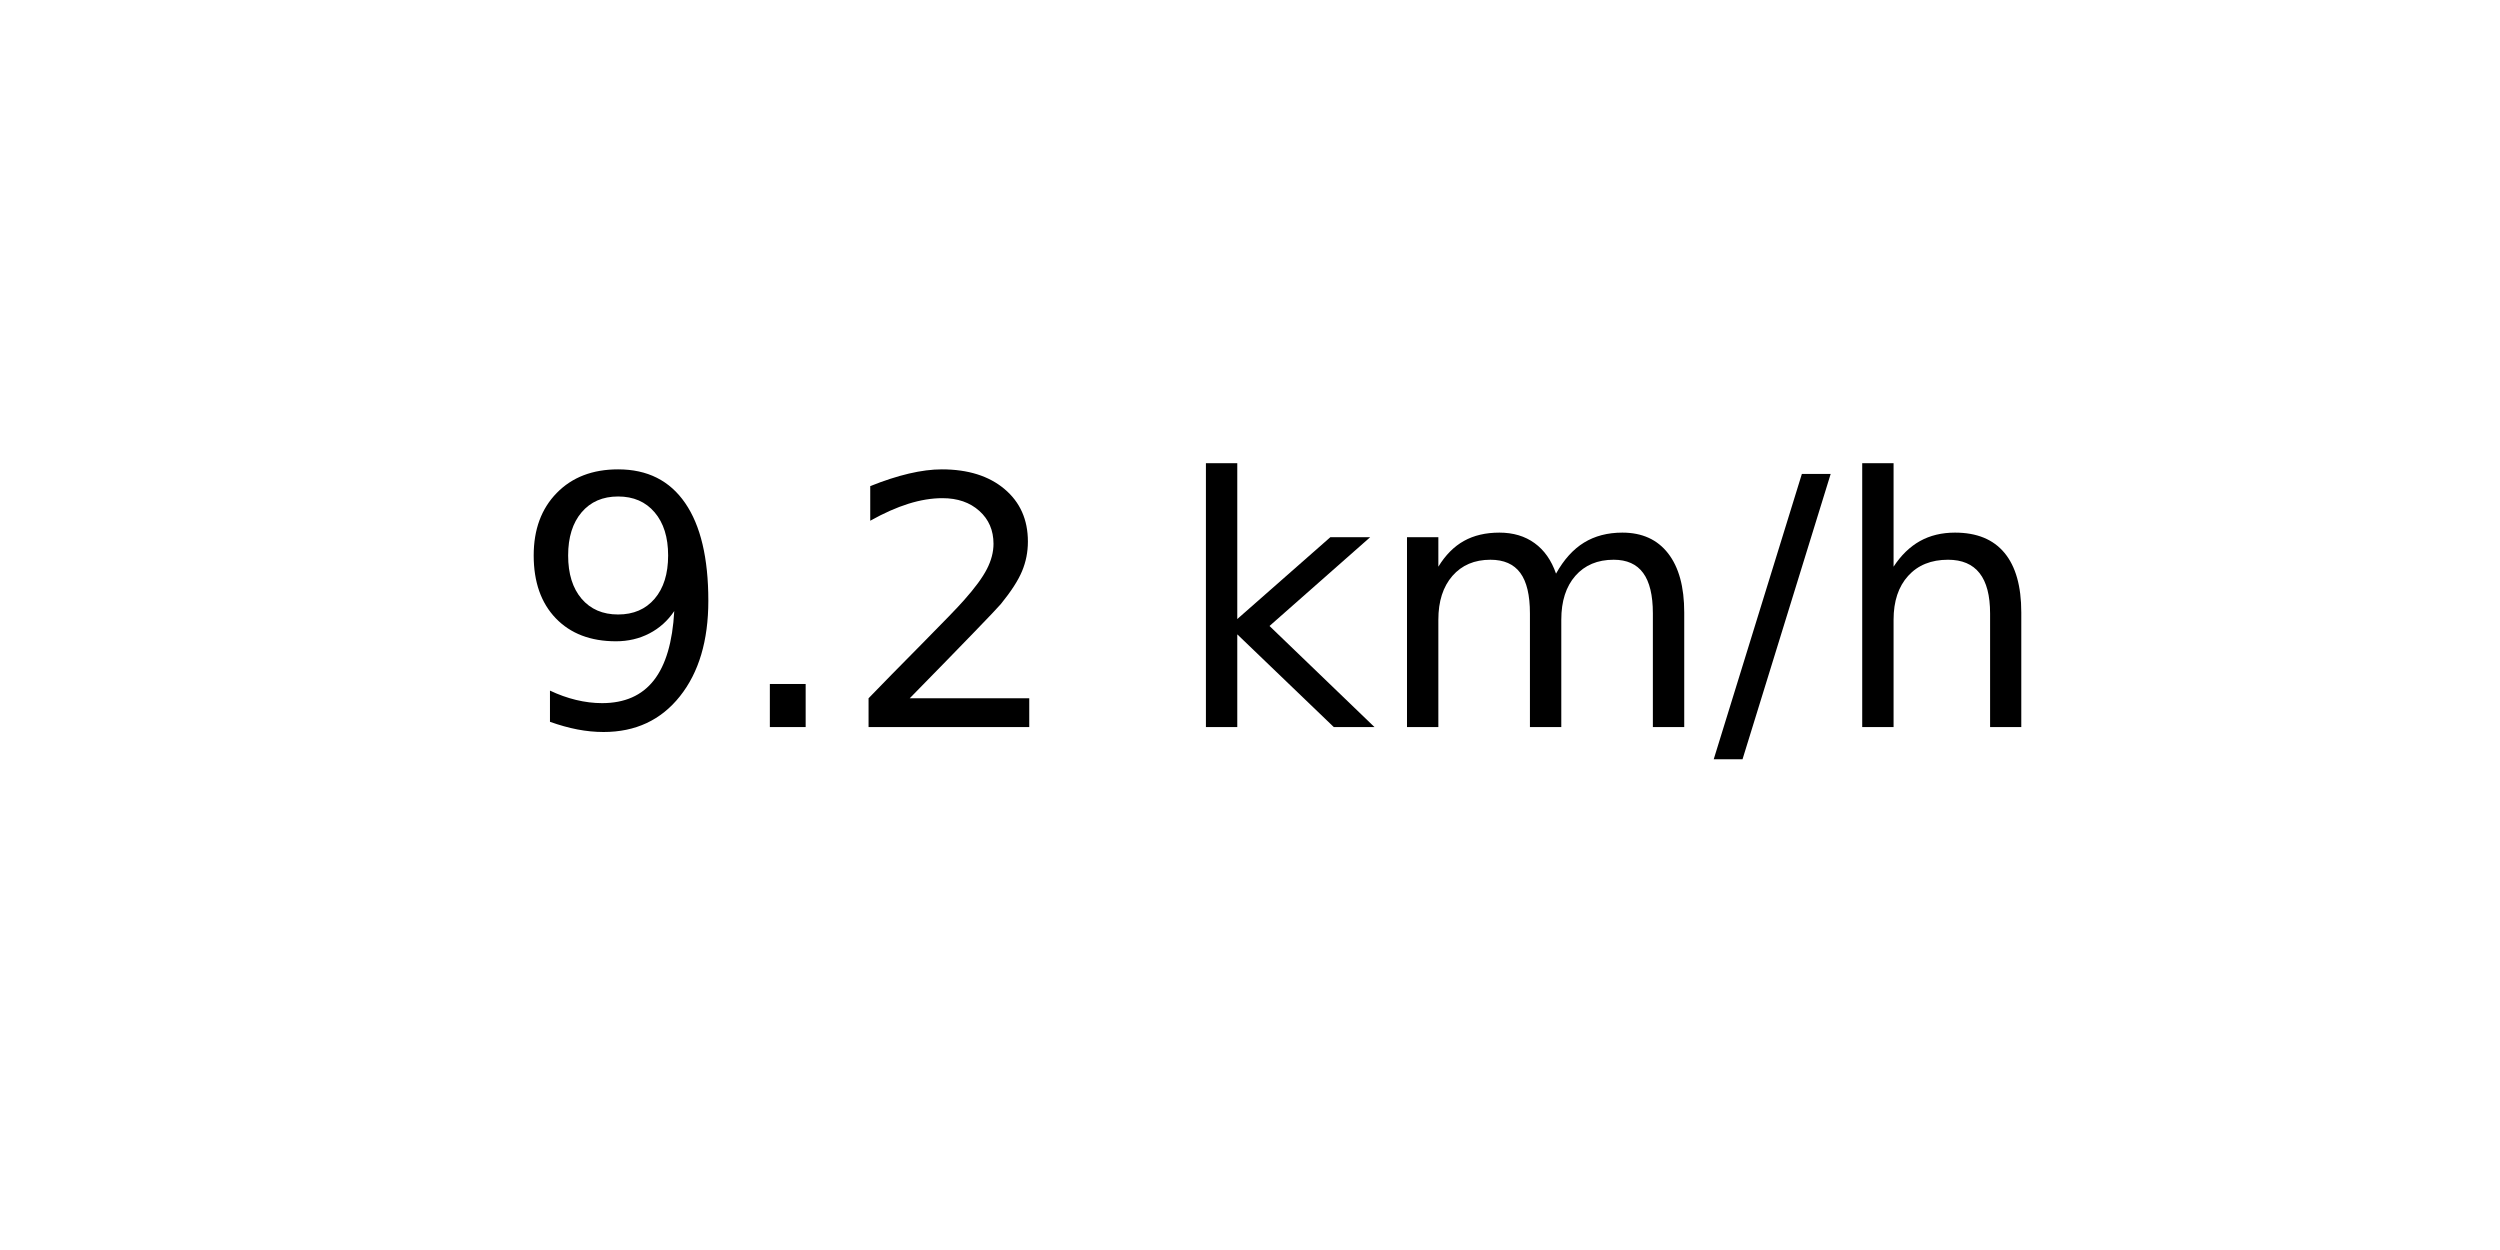
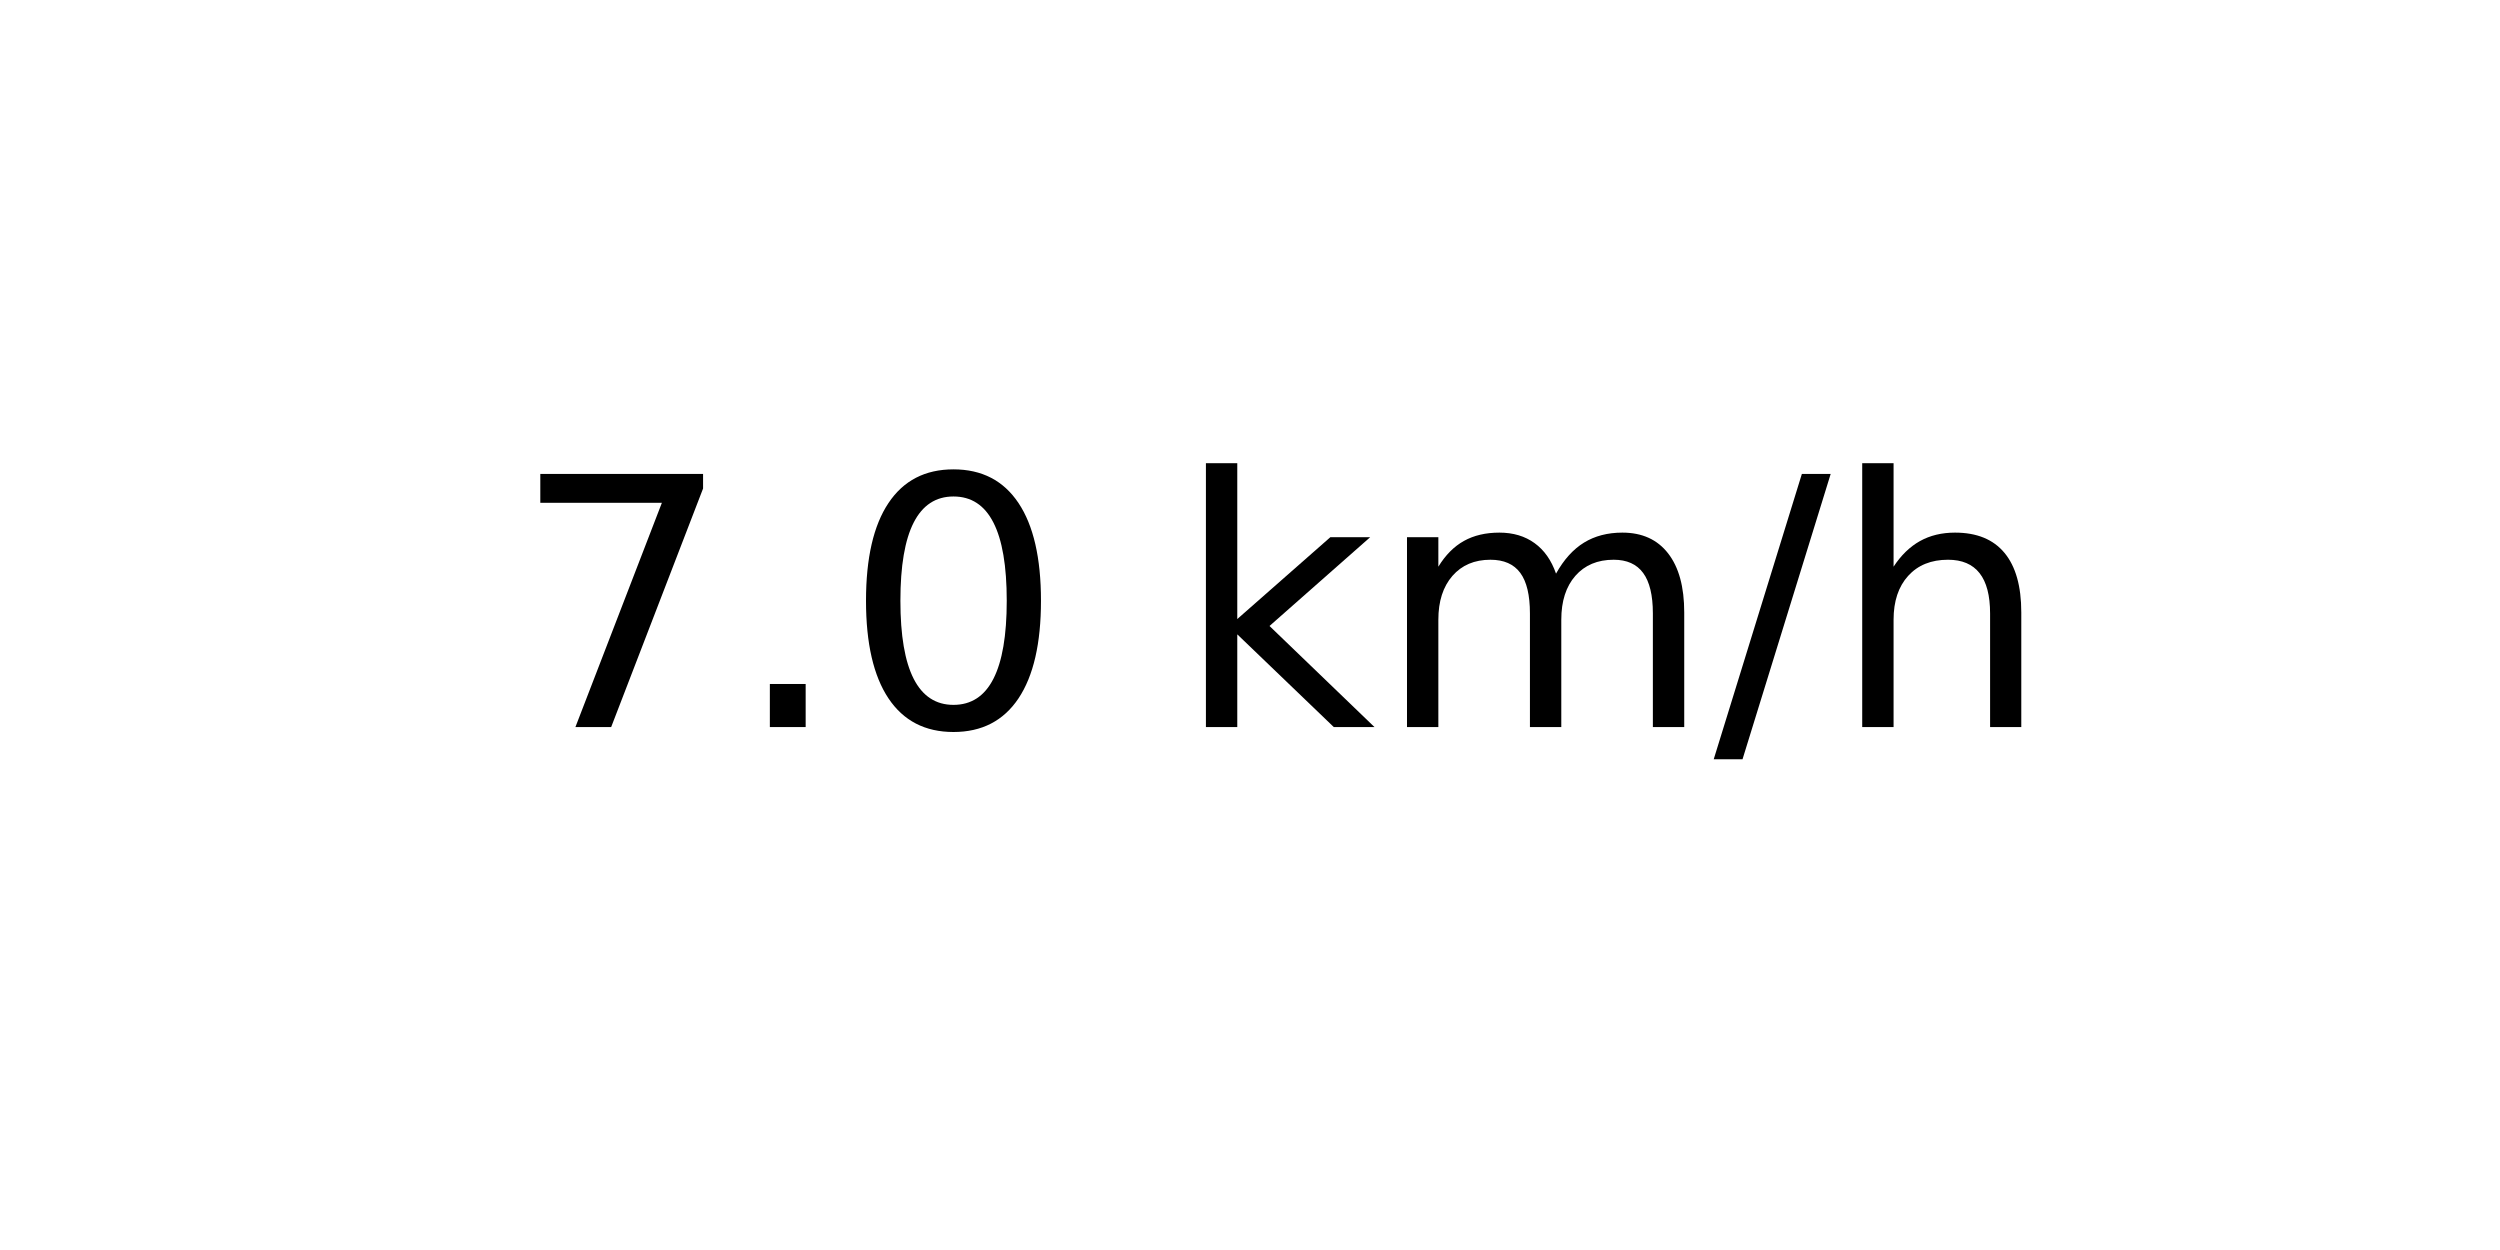
<svg xmlns="http://www.w3.org/2000/svg" xmlns:xlink="http://www.w3.org/1999/xlink" width="72pt" height="36pt" viewBox="0 0 72 36" version="1.1">
  <defs>
    <style type="text/css">*{stroke-linejoin: round; stroke-linecap: butt}</style>
  </defs>
  <g id="figure_1">
    <g id="axes_1">
      <g id="text_1">
        <g transform="translate(14.74062 20.93937) scale(0.1 -0.1)">
          <defs>
-             <path id="DejaVuSans-39" d="M 703 97  L 703 672  Q 941 559 1184 500  Q 1428 441 1663 441  Q 2288 441 2617 861  Q 2947 1281 2994 2138  Q 2813 1869 2534 1725  Q 2256 1581 1919 1581  Q 1219 1581 811 2004  Q 403 2428 403 3163  Q 403 3881 828 4315  Q 1253 4750 1959 4750  Q 2769 4750 3195 4129  Q 3622 3509 3622 2328  Q 3622 1225 3098 567  Q 2575 -91 1691 -91  Q 1453 -91 1209 -44  Q 966 3 703 97  z M 1959 2075  Q 2384 2075 2632 2365  Q 2881 2656 2881 3163  Q 2881 3666 2632 3958  Q 2384 4250 1959 4250  Q 1534 4250 1286 3958  Q 1038 3666 1038 3163  Q 1038 2656 1286 2365  Q 1534 2075 1959 2075  z " transform="scale(0.015625)" />
+             <path id="DejaVuSans-37" d="M 525 4666  L 3525 4666  L 3525 4397  L 1831 0  L 1172 0  L 2766 4134  L 525 4134  L 525 4666  z " transform="scale(0.015625)" />
            <path id="DejaVuSans-2e" d="M 684 794  L 1344 794  L 1344 0  L 684 0  L 684 794  z " transform="scale(0.015625)" />
-             <path id="DejaVuSans-32" d="M 1228 531  L 3431 531  L 3431 0  L 469 0  L 469 531  Q 828 903 1448 1529  Q 2069 2156 2228 2338  Q 2531 2678 2651 2914  Q 2772 3150 2772 3378  Q 2772 3750 2511 3984  Q 2250 4219 1831 4219  Q 1534 4219 1204 4116  Q 875 4013 500 3803  L 500 4441  Q 881 4594 1212 4672  Q 1544 4750 1819 4750  Q 2544 4750 2975 4387  Q 3406 4025 3406 3419  Q 3406 3131 3298 2873  Q 3191 2616 2906 2266  Q 2828 2175 2409 1742  Q 1991 1309 1228 531  z " transform="scale(0.015625)" />
+             <path id="DejaVuSans-30" d="M 2034 4250  Q 1547 4250 1301 3770  Q 1056 3291 1056 2328  Q 1056 1369 1301 889  Q 1547 409 2034 409  Q 2525 409 2770 889  Q 3016 1369 3016 2328  Q 3016 3291 2770 3770  Q 2525 4250 2034 4250  z M 2034 4750  Q 2819 4750 3233 4129  Q 3647 3509 3647 2328  Q 3647 1150 3233 529  Q 2819 -91 2034 -91  Q 1250 -91 836 529  Q 422 1150 422 2328  Q 422 3509 836 4129  Q 1250 4750 2034 4750  z " transform="scale(0.015625)" />
            <path id="DejaVuSans-20" transform="scale(0.015625)" />
            <path id="DejaVuSans-6b" d="M 581 4863  L 1159 4863  L 1159 1991  L 2875 3500  L 3609 3500  L 1753 1863  L 3688 0  L 2938 0  L 1159 1709  L 1159 0  L 581 0  L 581 4863  z " transform="scale(0.015625)" />
            <path id="DejaVuSans-6d" d="M 3328 2828  Q 3544 3216 3844 3400  Q 4144 3584 4550 3584  Q 5097 3584 5394 3201  Q 5691 2819 5691 2113  L 5691 0  L 5113 0  L 5113 2094  Q 5113 2597 4934 2840  Q 4756 3084 4391 3084  Q 3944 3084 3684 2787  Q 3425 2491 3425 1978  L 3425 0  L 2847 0  L 2847 2094  Q 2847 2600 2669 2842  Q 2491 3084 2119 3084  Q 1678 3084 1418 2786  Q 1159 2488 1159 1978  L 1159 0  L 581 0  L 581 3500  L 1159 3500  L 1159 2956  Q 1356 3278 1631 3431  Q 1906 3584 2284 3584  Q 2666 3584 2933 3390  Q 3200 3197 3328 2828  z " transform="scale(0.015625)" />
            <path id="DejaVuSans-2f" d="M 1625 4666  L 2156 4666  L 531 -594  L 0 -594  L 1625 4666  z " transform="scale(0.015625)" />
            <path id="DejaVuSans-68" d="M 3513 2113  L 3513 0  L 2938 0  L 2938 2094  Q 2938 2591 2744 2837  Q 2550 3084 2163 3084  Q 1697 3084 1428 2787  Q 1159 2491 1159 1978  L 1159 0  L 581 0  L 581 4863  L 1159 4863  L 1159 2956  Q 1366 3272 1645 3428  Q 1925 3584 2291 3584  Q 2894 3584 3203 3211  Q 3513 2838 3513 2113  z " transform="scale(0.015625)" />
          </defs>
-           <use xlink:href="#DejaVuSans-39" />
+           <use xlink:href="#DejaVuSans-37" />
          <use xlink:href="#DejaVuSans-2e" x="63.623" />
-           <use xlink:href="#DejaVuSans-32" x="95.41" />
+           <use xlink:href="#DejaVuSans-30" x="95.41" />
          <use xlink:href="#DejaVuSans-20" x="159.033" />
          <use xlink:href="#DejaVuSans-6b" x="190.82" />
          <use xlink:href="#DejaVuSans-6d" x="248.73" />
          <use xlink:href="#DejaVuSans-2f" x="346.143" />
          <use xlink:href="#DejaVuSans-68" x="379.834" />
        </g>
      </g>
    </g>
  </g>
</svg>
